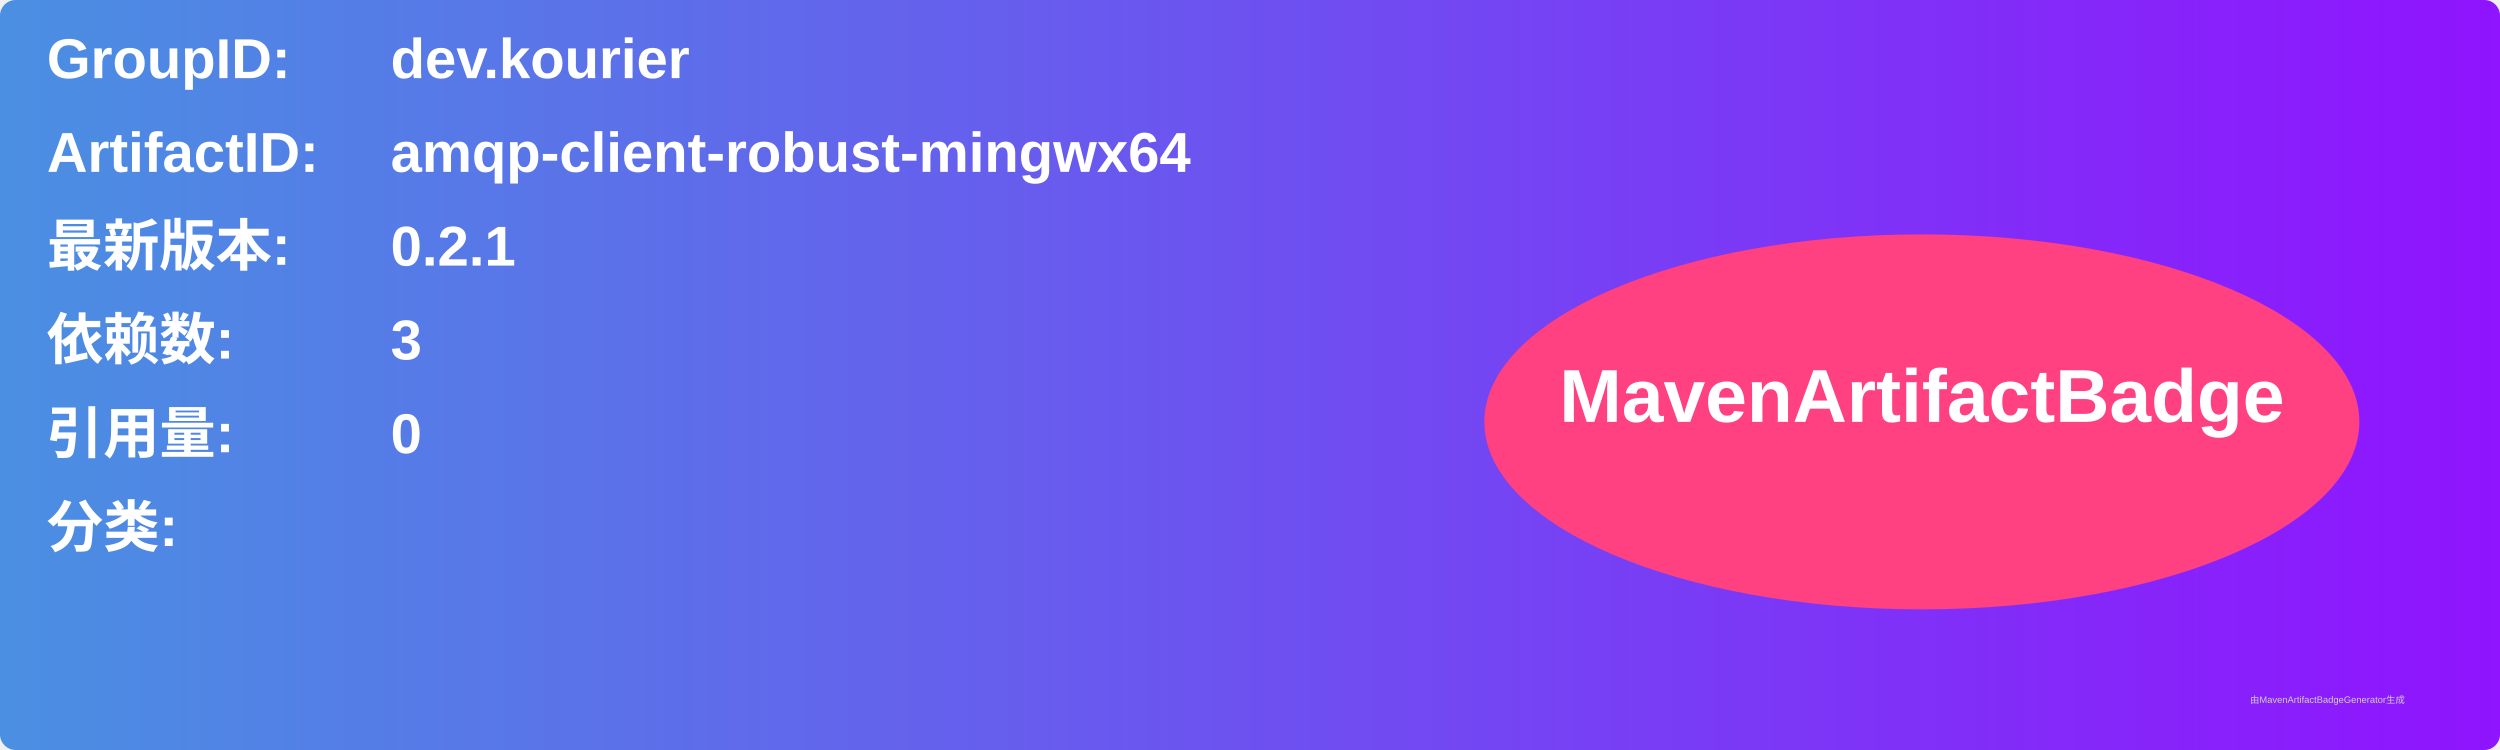
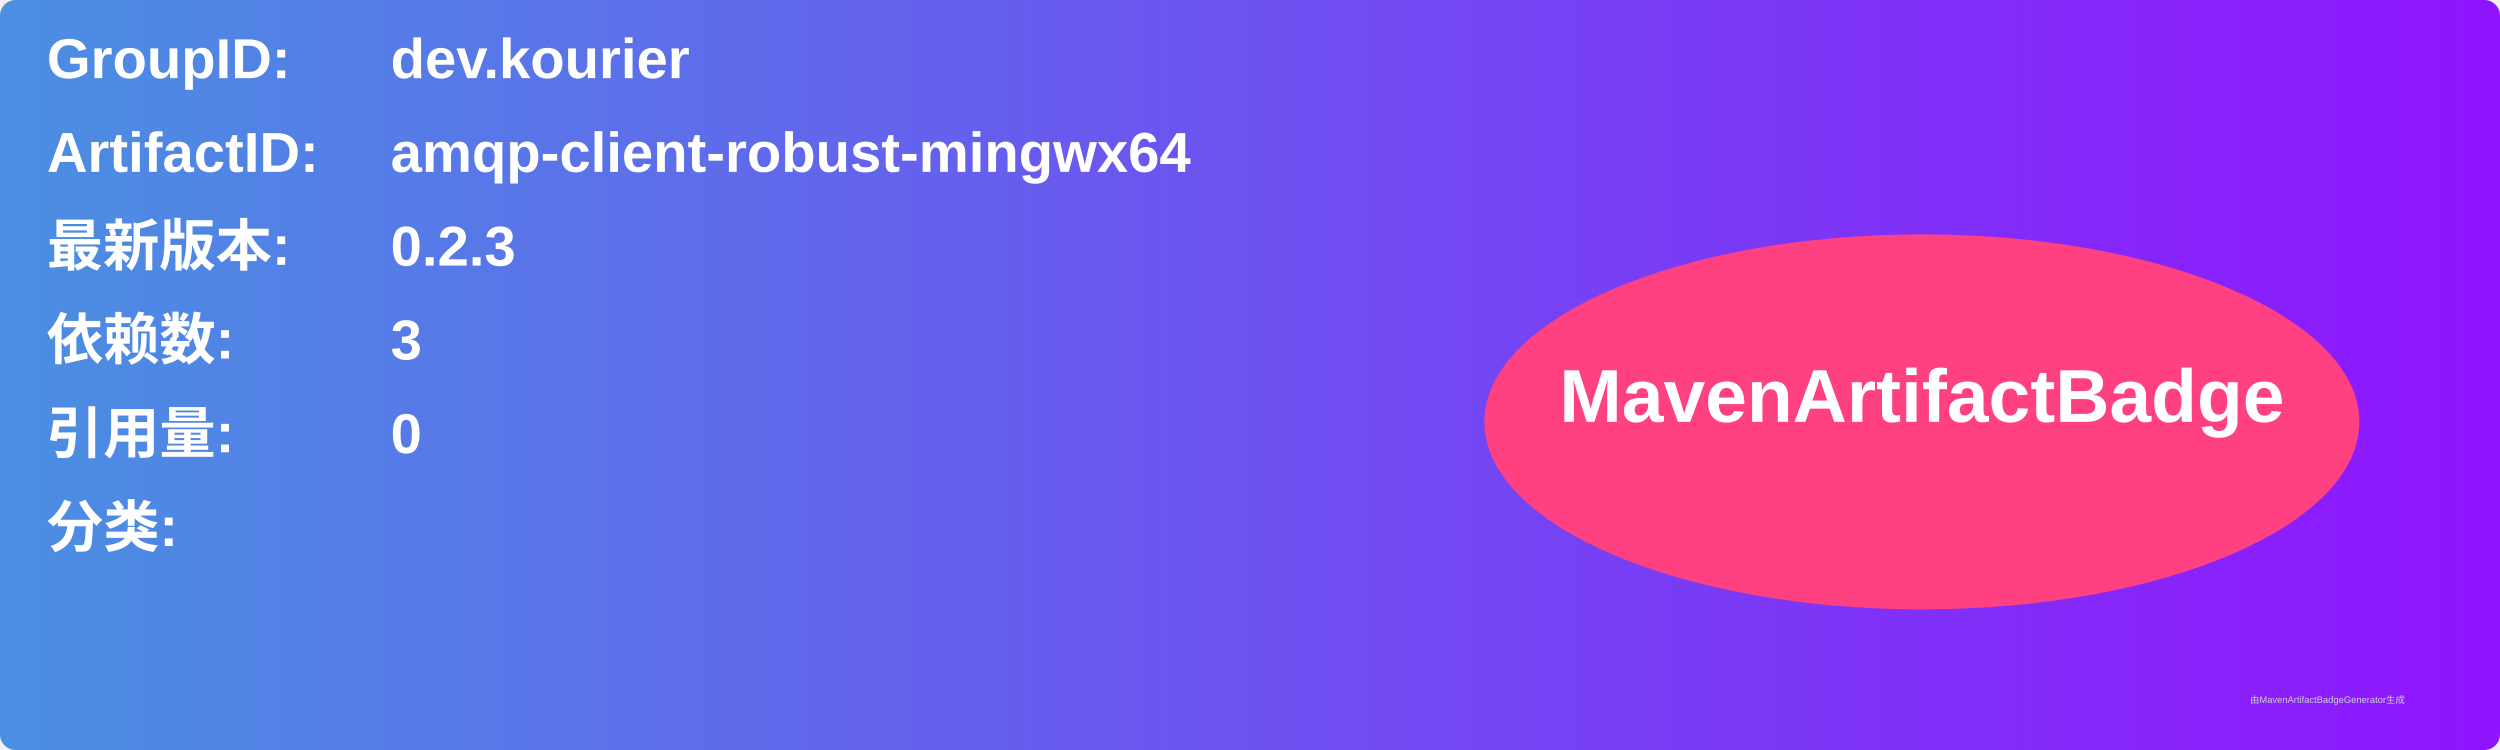
<svg xmlns="http://www.w3.org/2000/svg" width="800" height="240" viewBox="0 0 800 240">
  <linearGradient id="grad" x1="0%" y1="0%" x2="100%" y2="0%">
    <stop offset="0%" stop-color="#4a90e2" />
    <stop offset="100%" stop-color="#9013fe" />
  </linearGradient>
  <rect width="100%" height="100%" rx="5" ry="5" fill="url(#grad)" />
  <g transform="translate(15, 15)">
    <text x="0" y="10" font-family="Arial" font-size="18" fill="white" font-weight="bold" width="260">GroupID:</text>
    <text x="110" y="10" font-family="Arial" font-size="18" fill="white" font-weight="bold" width="460">dev.kourier</text>
    <text x="0" y="40" font-family="Arial" font-size="18" fill="white" font-weight="bold" width="260">ArtifactID:</text>
    <text x="110" y="40" font-family="Arial" font-size="18" fill="white" font-weight="bold" width="460">amqp-client-robust-mingwx64</text>
    <text x="0" y="70" font-family="Arial" font-size="18" fill="white" font-weight="bold">最新版本:</text>
    <text x="110" y="70" font-family="Arial" font-size="18" fill="white" font-weight="bold">
-       <tspan font-weight="bold">0.2.1</tspan>
+       <tspan font-weight="bold">0.2.3</tspan>
    </text>
    <text x="0" y="100" font-family="Arial" font-size="18" fill="white" font-weight="bold">依赖数: </text>
    <text x="110" y="100" font-family="Arial" font-size="18" fill="white">
      <tspan font-weight="bold">3</tspan>
    </text>
    <text x="0" y="130" font-family="Arial" font-size="18" fill="white" font-weight="bold">引用量: </text>
    <text x="110" y="130" font-family="Arial" font-size="18" fill="white">
      <tspan font-weight="bold">0</tspan>
    </text>
    <text x="0" y="160" font-family="Arial" font-size="18" fill="white" font-weight="bold">分类:</text>
    <text x="10" y="190" font-family="Arial" font-size="10" fill="white">
      <tspan font-weight="bold" />
    </text>
    <ellipse cx="600" cy="120" rx="140" ry="60" fill="#ff4081" />
    <text x="600" y="120" text-anchor="middle" font-family="Arial" font-size="24" fill="white" font-weight="bold">MavenArtifactBadge</text>
  </g>
  <text x="720" y="225" font-family="Arial" font-size="3" fill="#d0d0d0">由MavenArtifactBadgeGenerator生成</text>
</svg>
